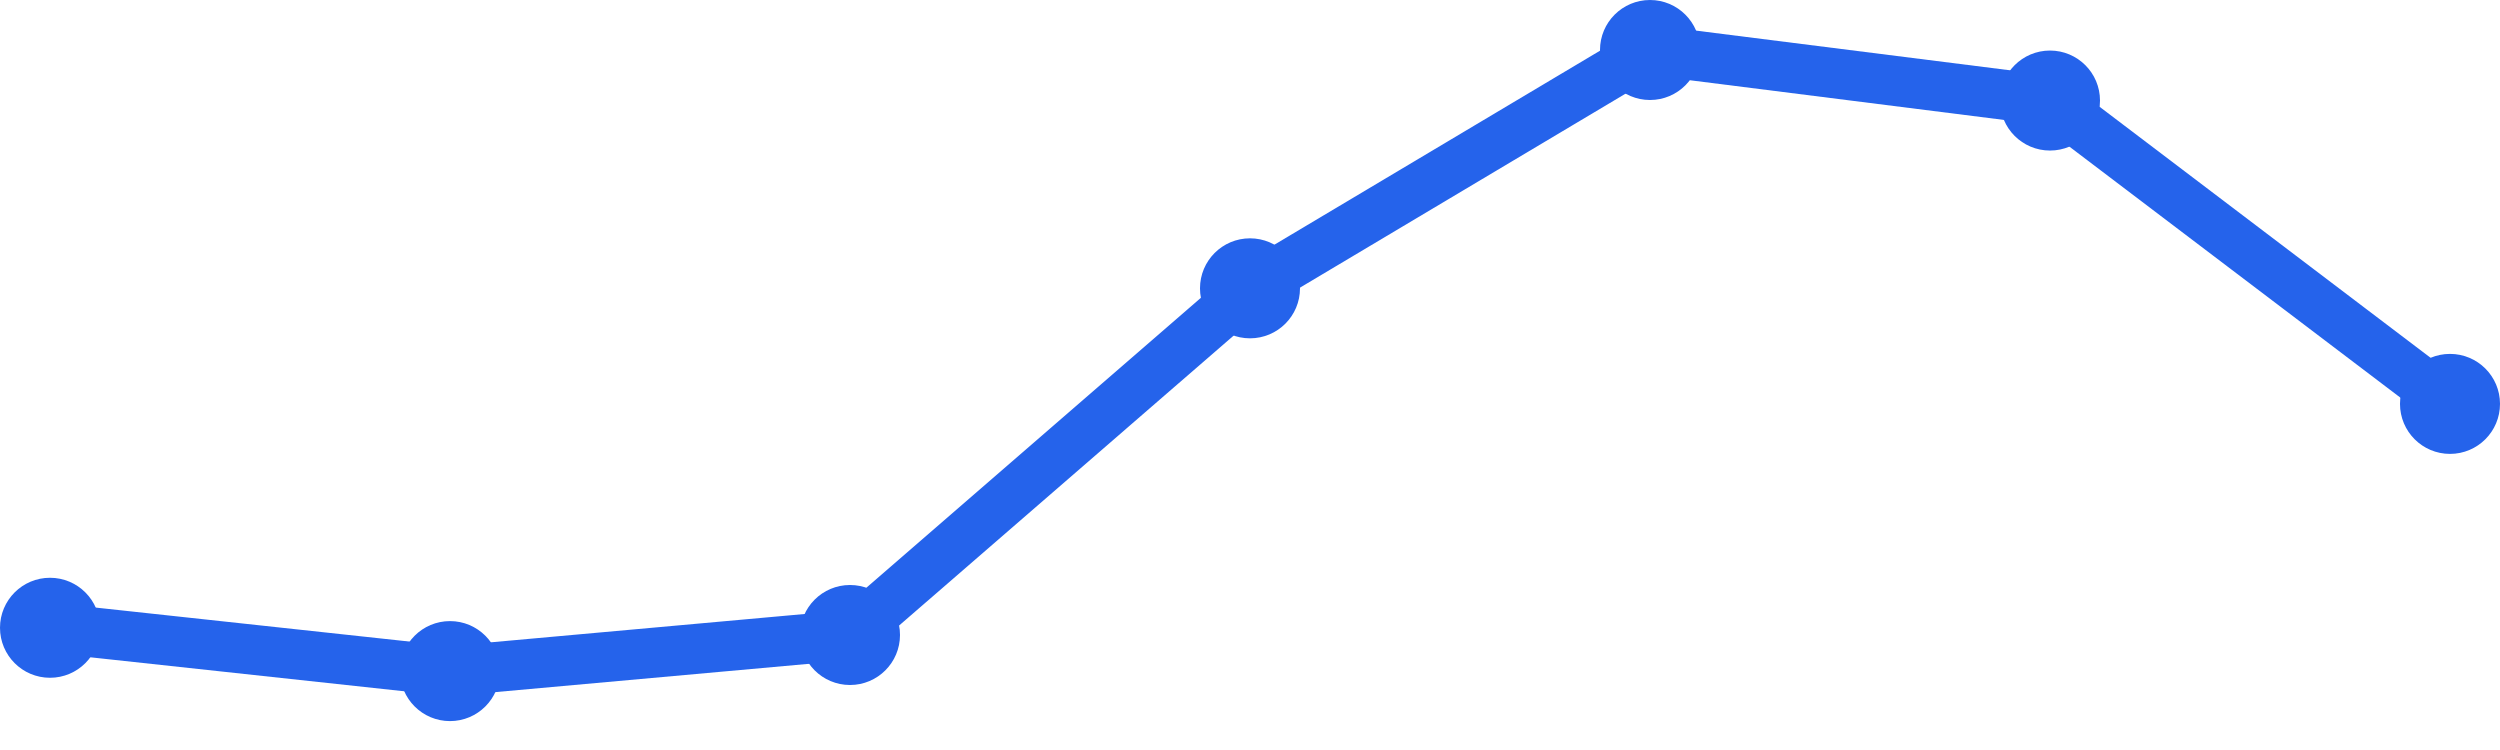
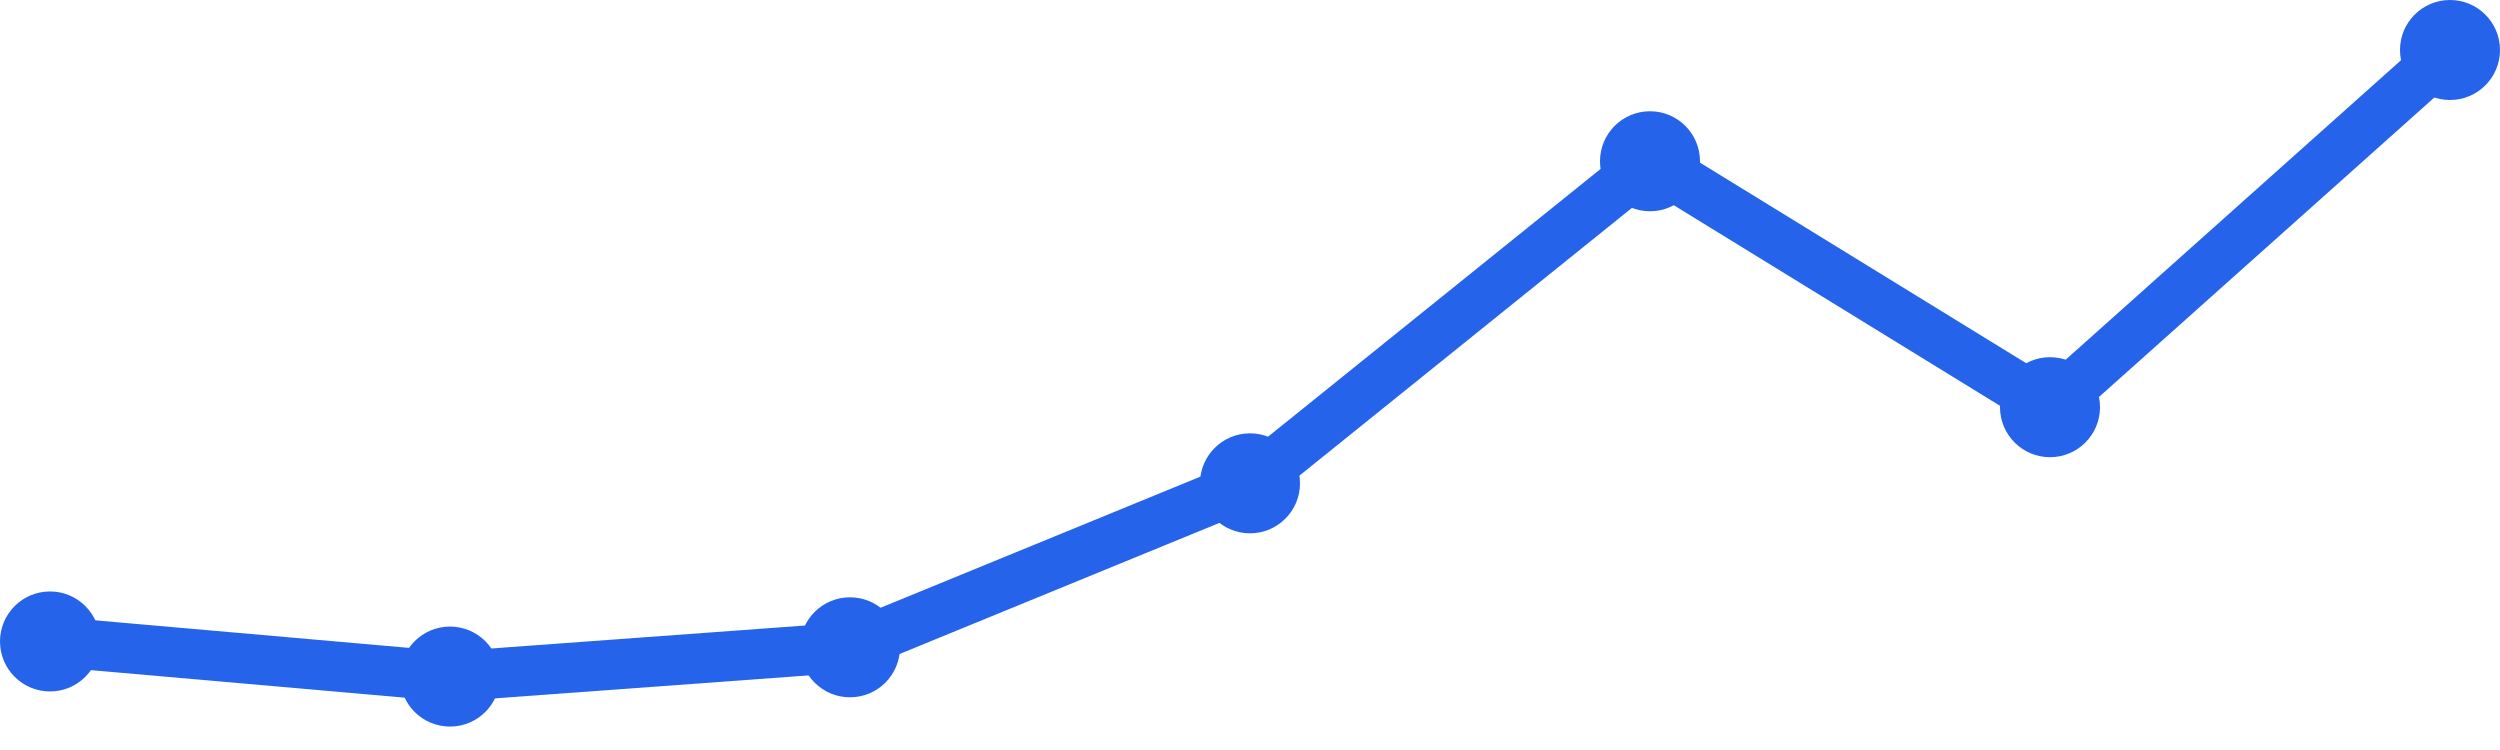
<svg xmlns="http://www.w3.org/2000/svg" width="100" height="30" viewBox="0 0 100 30">
-   <path d="M 2,25.111 L 18,26.844 L 34,25.4 L 50,11.533 L 66,2 L 82,4.022 L 98,16.156" fill="none" stroke="#2563eb" stroke-width="2" stroke-linecap="round" stroke-linejoin="round" />
-   <circle cx="2" cy="25.111" r="2" fill="#2563eb" />
-   <circle cx="18" cy="26.844" r="2" fill="#2563eb" />
-   <circle cx="34" cy="25.4" r="2" fill="#2563eb" />
-   <circle cx="50" cy="11.533" r="2" fill="#2563eb" />
-   <circle cx="66" cy="2" r="2" fill="#2563eb" />
-   <circle cx="82" cy="4.022" r="2" fill="#2563eb" />
-   <circle cx="98" cy="16.156" r="2" fill="#2563eb" />
+   <path d="M 2,25.658 L 18,27.063 L 34,25.892 L 50,19.333 L 66,6.45 L 82,16.288 L 98,2" fill="none" stroke="#2563eb" stroke-width="2" stroke-linecap="round" stroke-linejoin="round" />
+   <circle cx="2" cy="25.658" r="2" fill="#2563eb" />
+   <circle cx="18" cy="27.063" r="2" fill="#2563eb" />
+   <circle cx="34" cy="25.892" r="2" fill="#2563eb" />
+   <circle cx="50" cy="19.333" r="2" fill="#2563eb" />
+   <circle cx="66" cy="6.45" r="2" fill="#2563eb" />
+   <circle cx="82" cy="16.288" r="2" fill="#2563eb" />
+   <circle cx="98" cy="2" r="2" fill="#2563eb" />
</svg>
